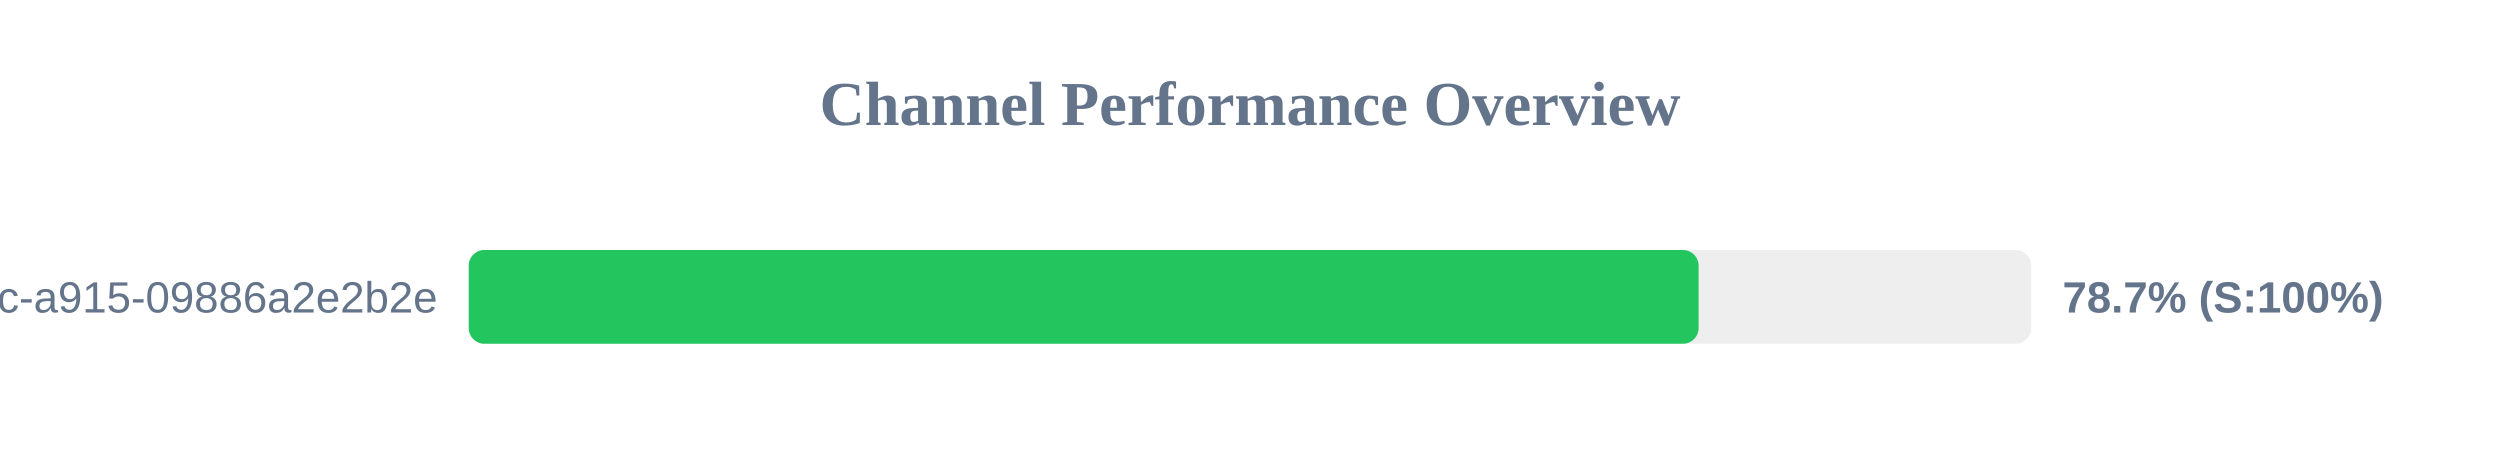
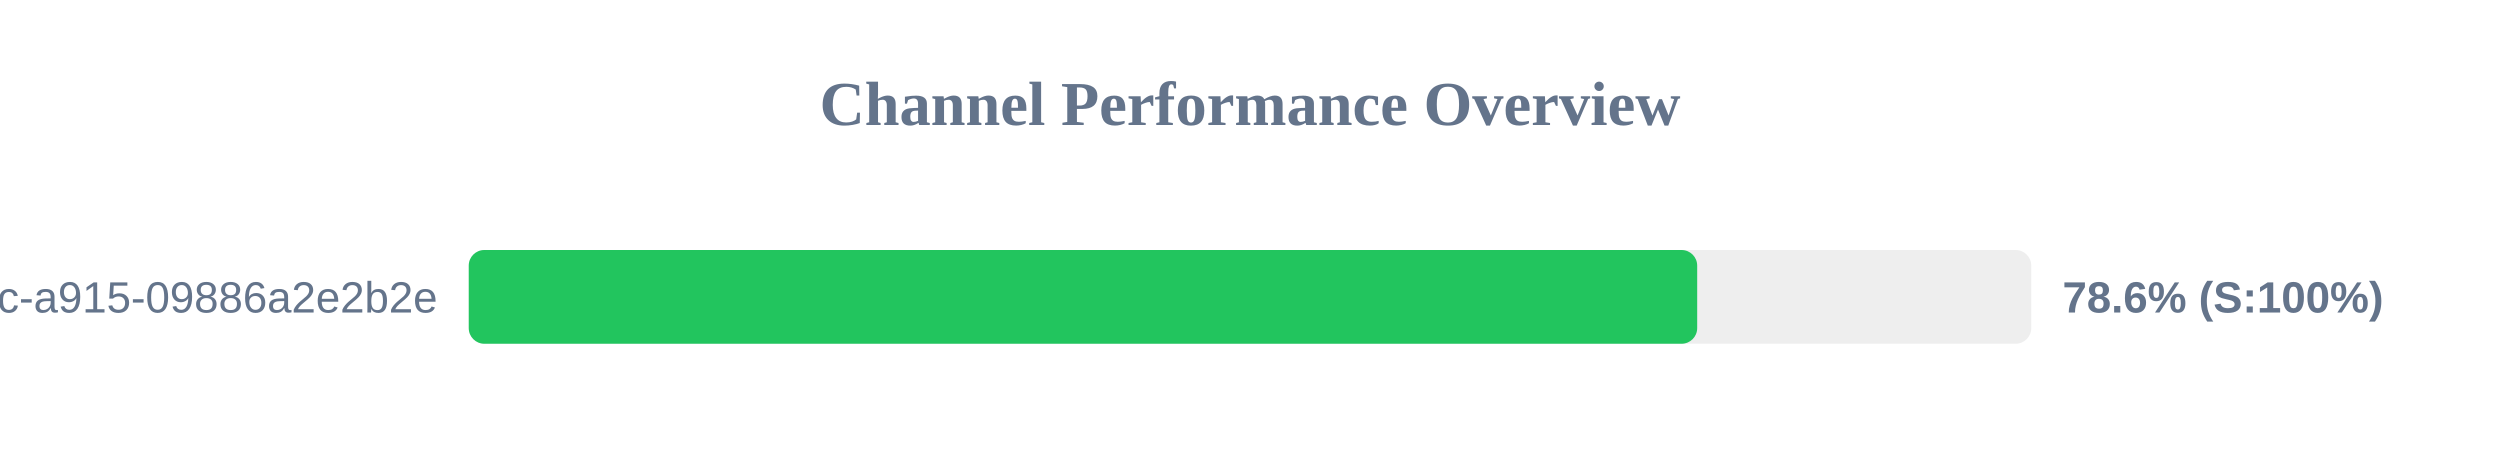
<svg xmlns="http://www.w3.org/2000/svg" width="800" height="150" version="1.1">
  <style>
        .row { font: 14px Arial; fill: #64748b; }
        .score { font: bold 14px Arial; fill: #64748b; }
    </style>
  <text x="400" y="40" text-anchor="middle" font-size="20px" font-weight="bold" fill="#64748b">Channel Performance Overview</text>
  <rect x="150" y="80" width="500" height="30" fill="#eee" rx="5" />
-   <rect x="150" y="80" width="393.55" height="30" fill="#22c55e" rx="5" />
+   <rect x="150" y="80" width="393.1" height="30" fill="#22c55e" rx="5" />
  <text x="140" y="100" text-anchor="end" class="row">?uuid=52816135-d3bc-46bc-a915-09886a2e2b2e</text>
-   <text x="660" y="100" text-anchor="start" class="score">78.7% (S:100%)</text>
+   <text x="660" y="100" text-anchor="start" class="score">78.6% (S:100%)</text>
</svg>
